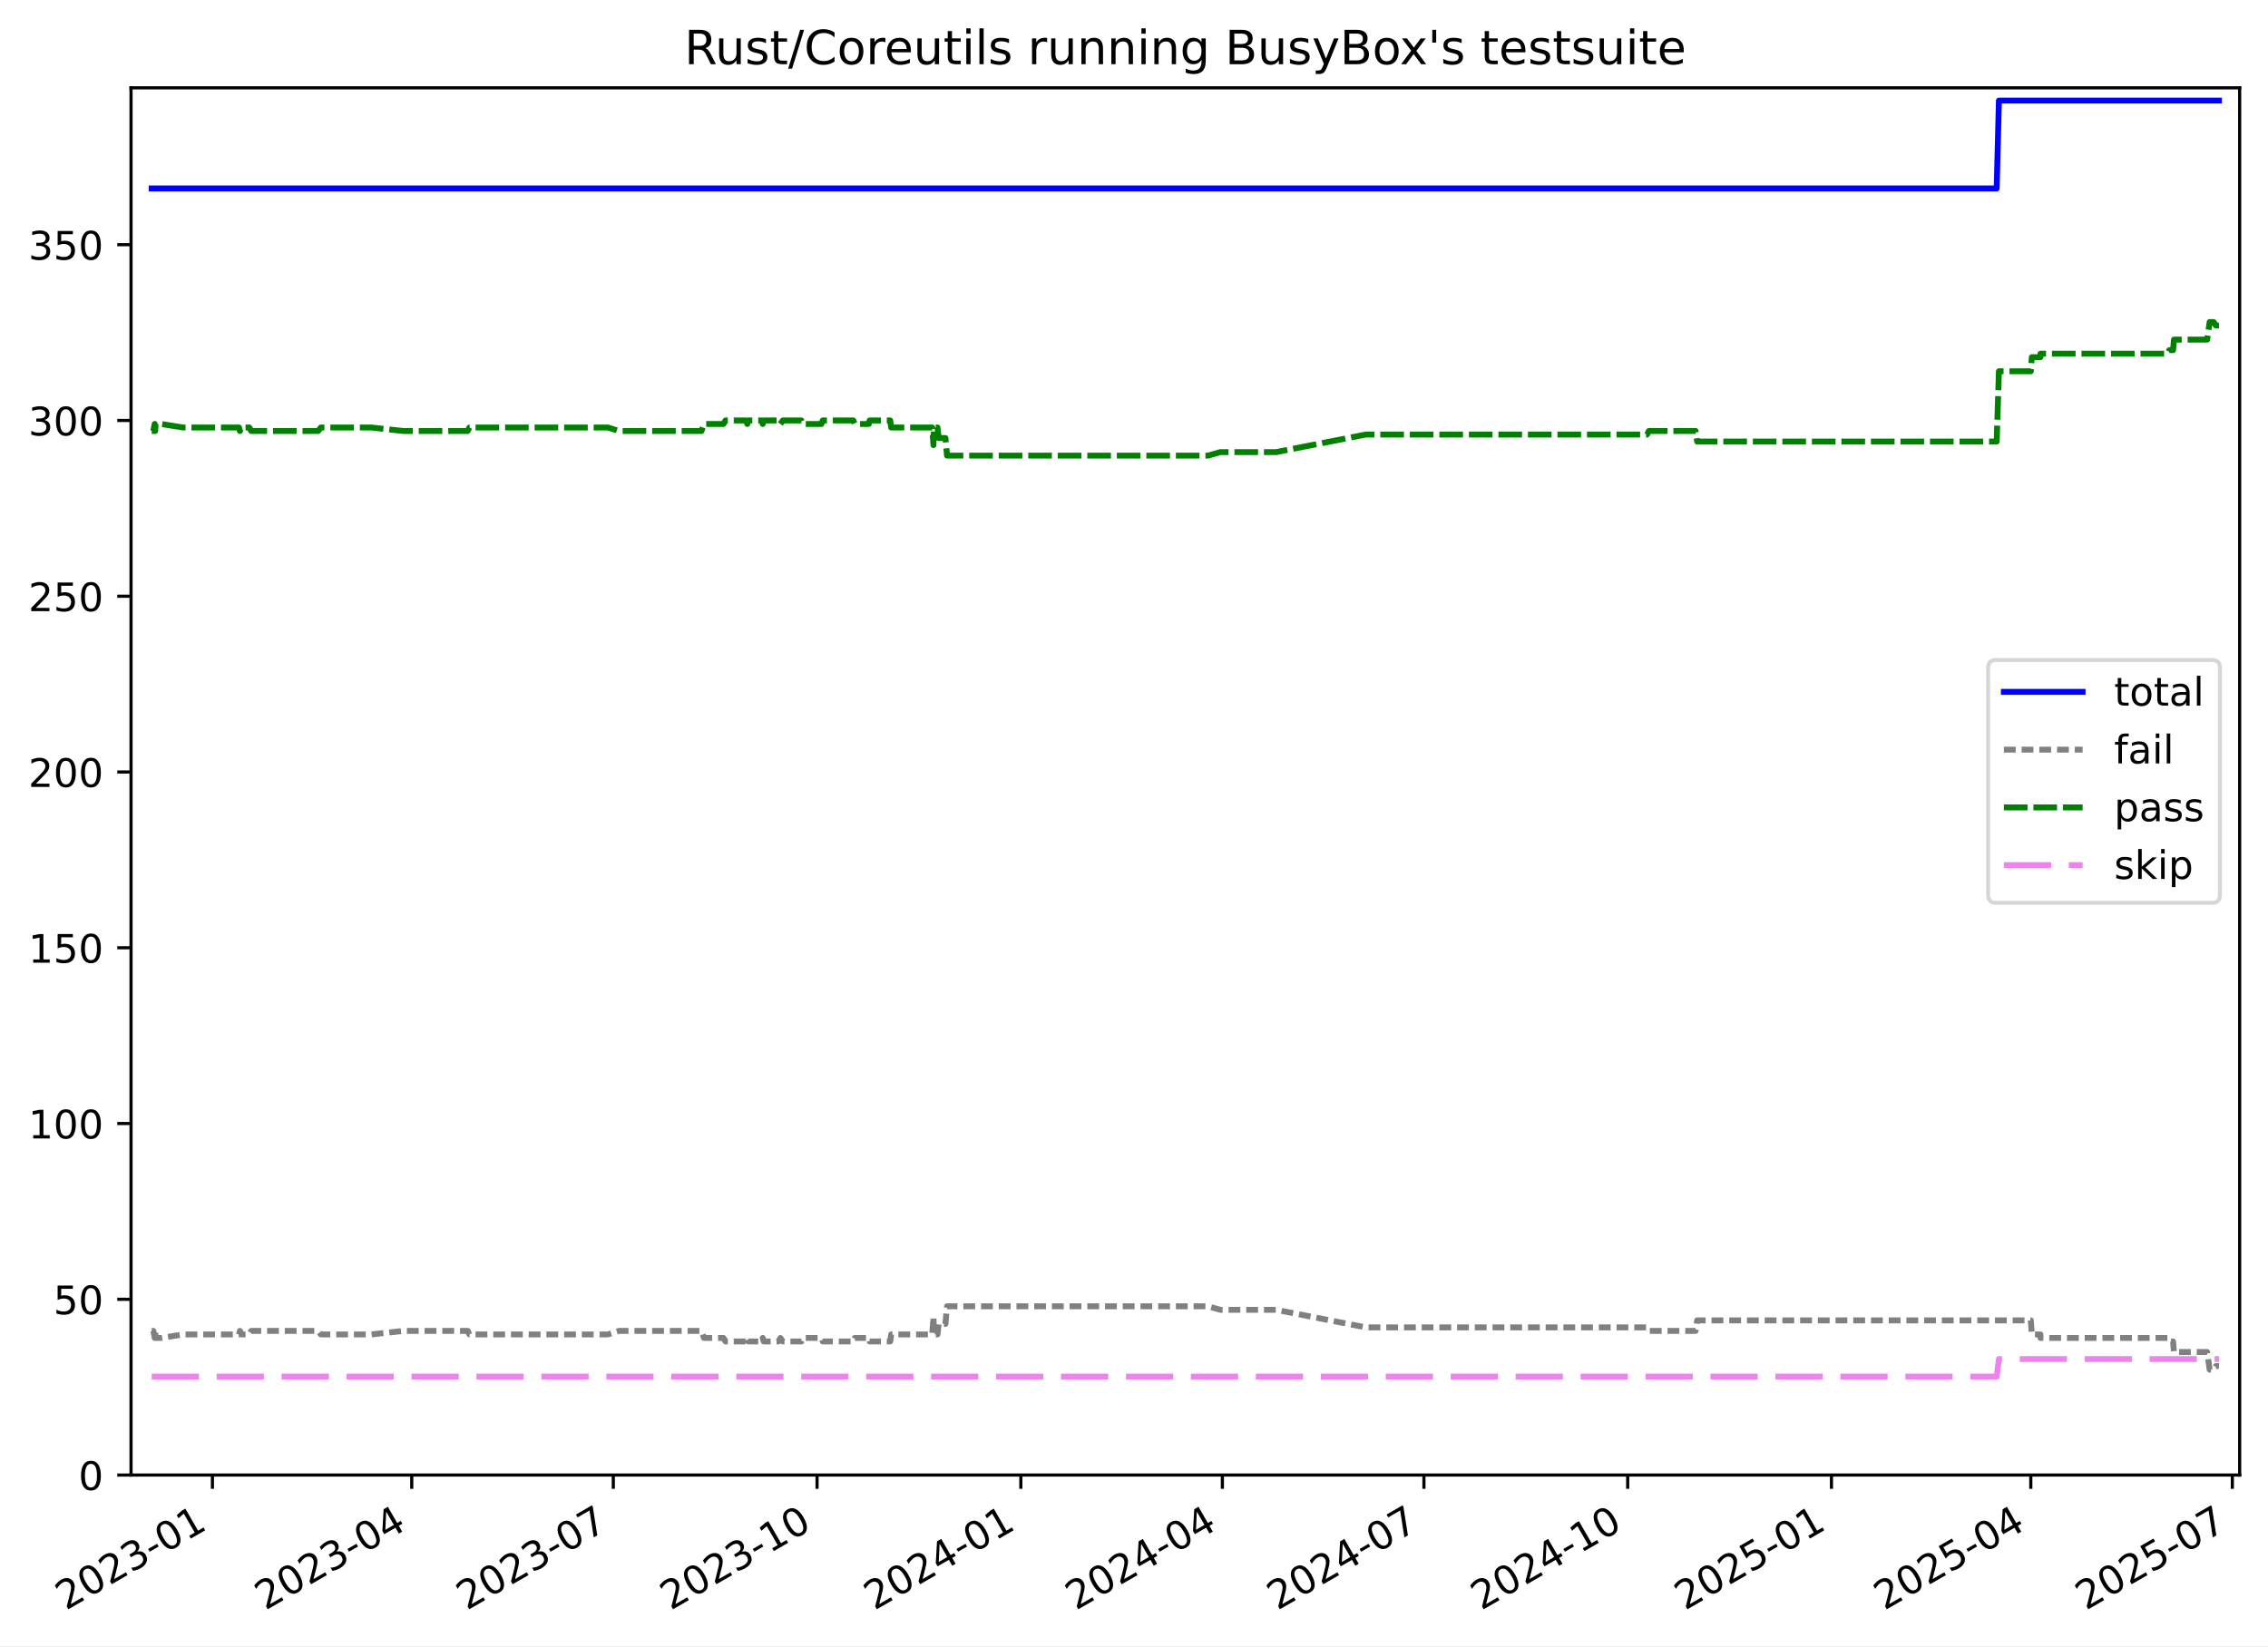
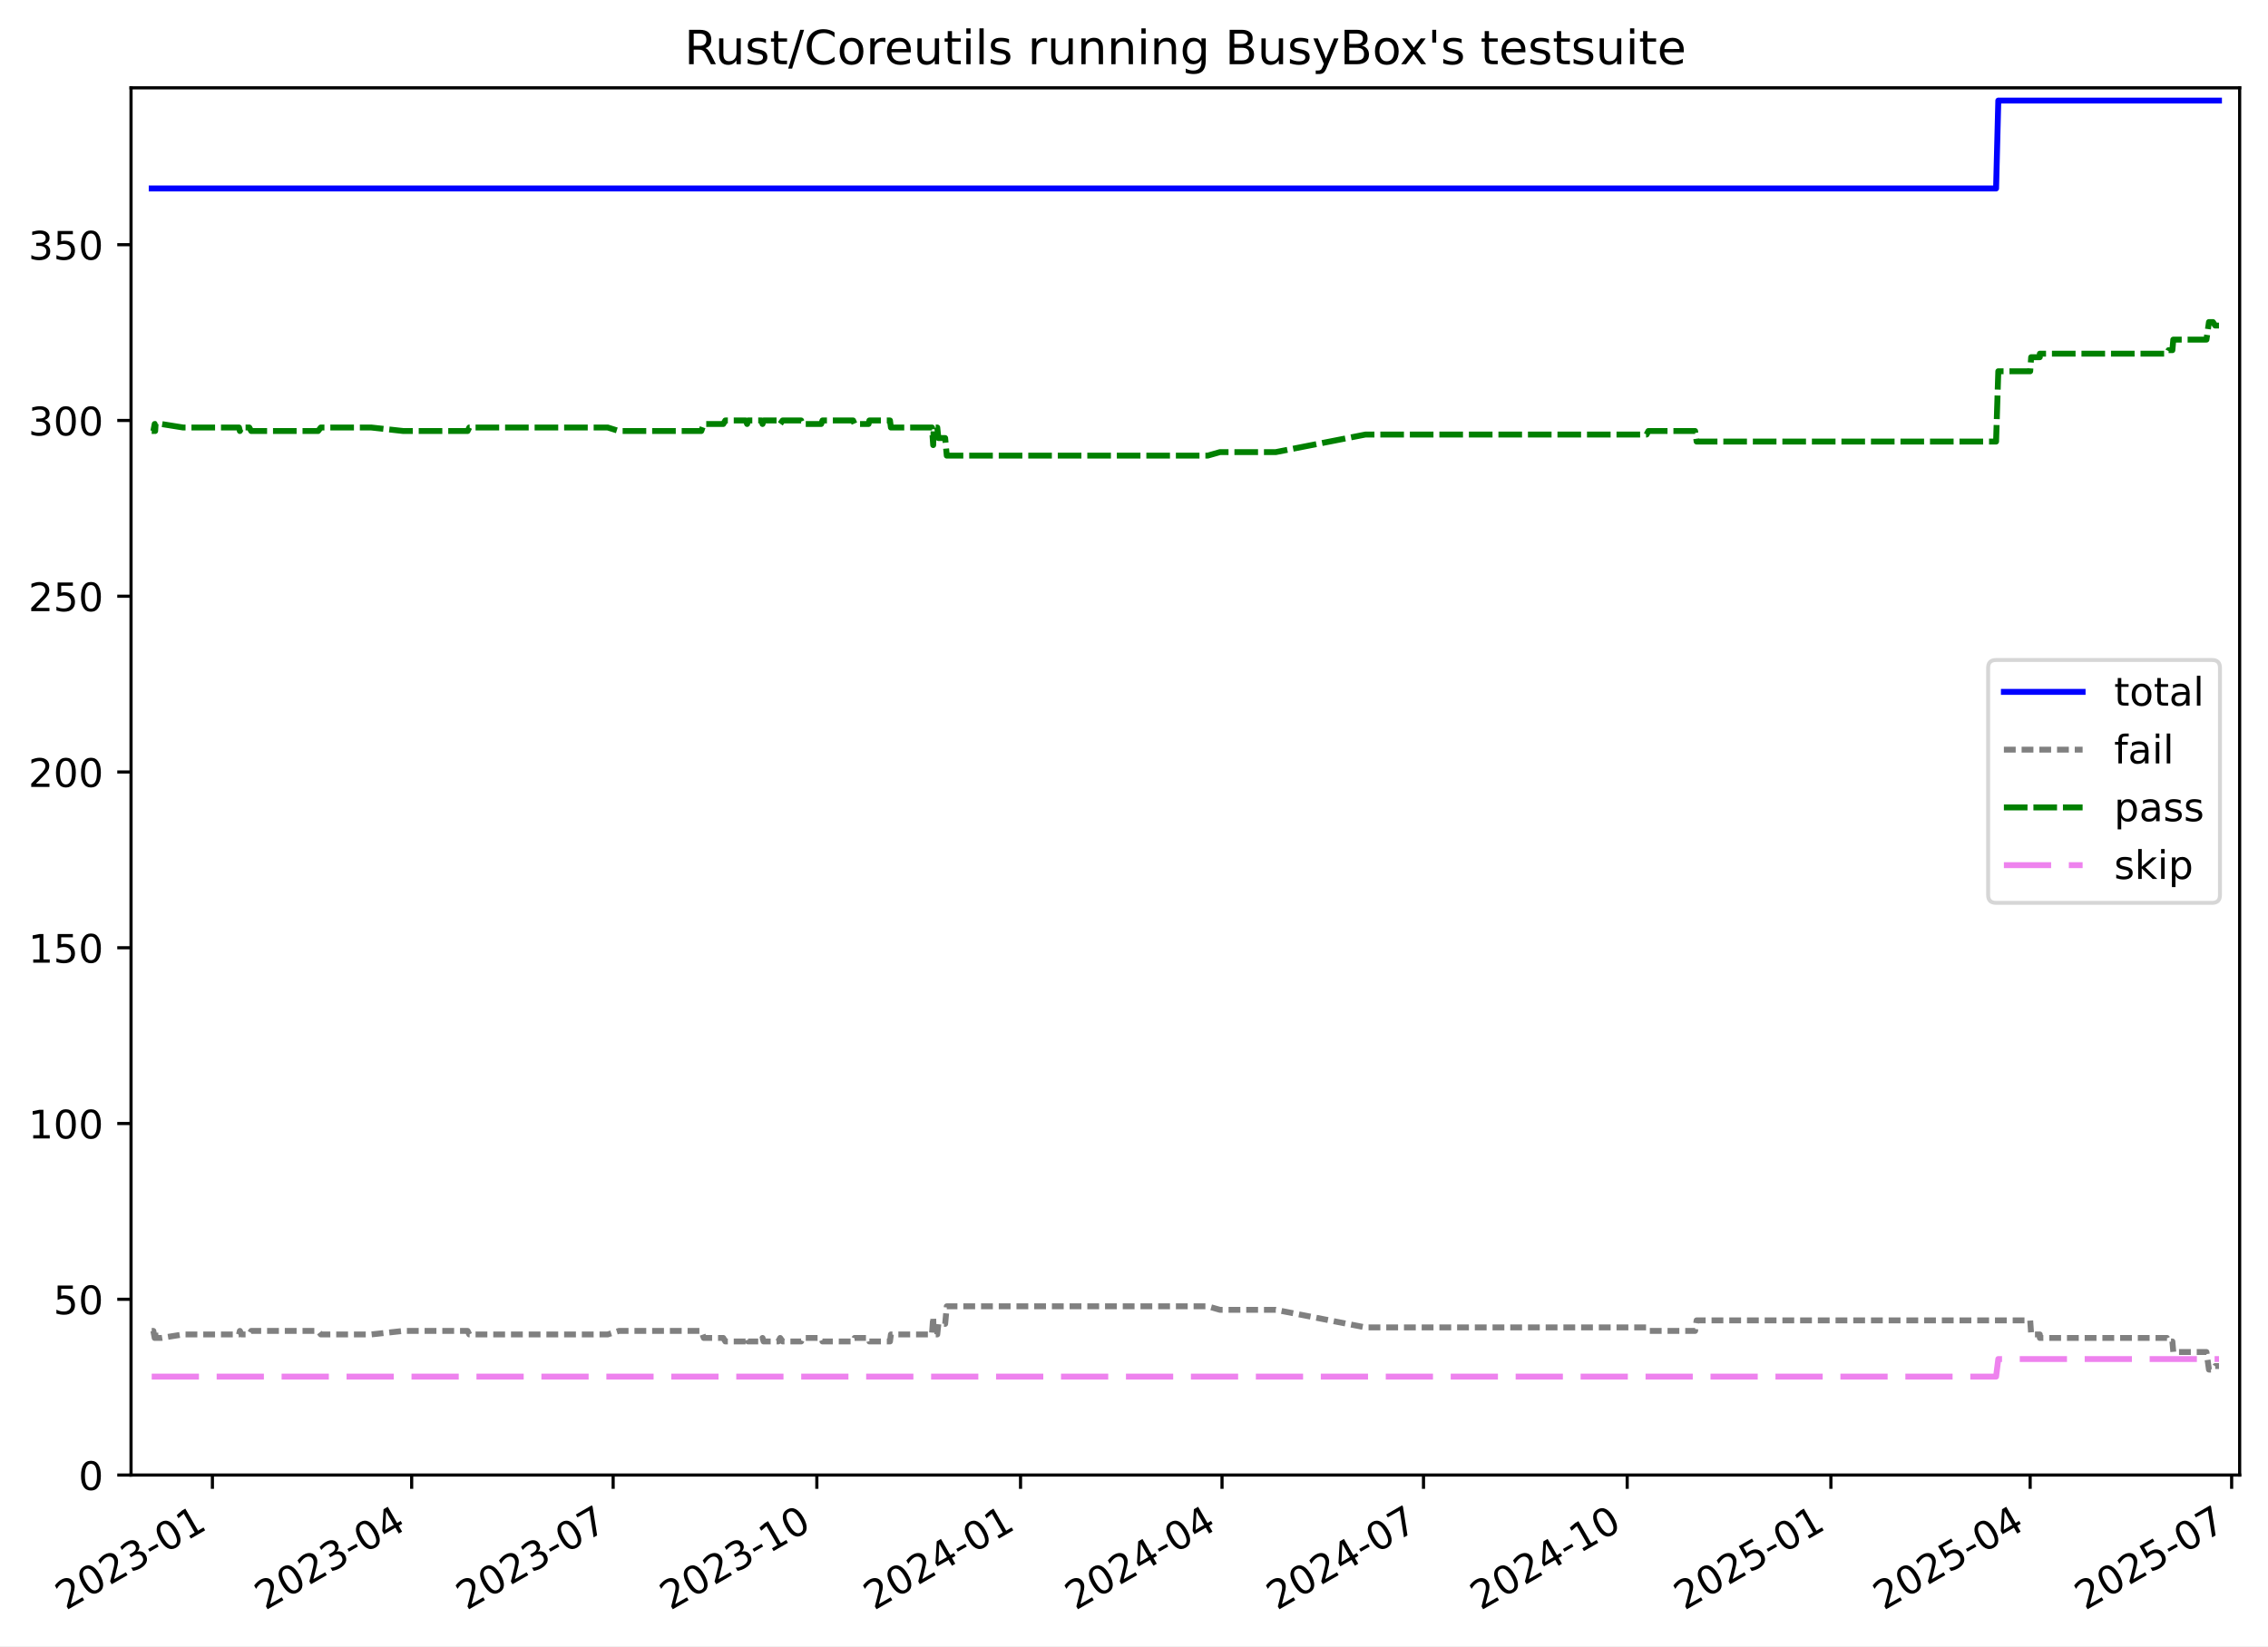
<svg xmlns="http://www.w3.org/2000/svg" xmlns:xlink="http://www.w3.org/1999/xlink" width="576.168pt" height="418.303pt" viewBox="0 0 576.168 418.303" version="1.1">
  <defs>
    <style type="text/css">*{stroke-linejoin: round; stroke-linecap: butt}</style>
  </defs>
  <g id="figure_1">
    <g id="patch_1">
      <path d="M -0 418.303  L 576.168 418.303  L 576.168 0  L -0 0  z " style="fill: #ffffff" />
    </g>
    <g id="axes_1">
      <g id="patch_2">
        <path d="M 33.288 374.83  L 568.967 374.83  L 568.967 22.318  L 33.288 22.318  z " style="fill: #ffffff" />
      </g>
      <g id="matplotlib.axis_1">
        <g id="xtick_1">
          <g id="line2d_1">
            <defs>
-               <path id="mfcca4d3168" d="M 0 0  L 0 3.5  " style="stroke: #000000; stroke-width: 0.8" />
+               <path id="m2bd477385b" d="M 0 0  L 0 3.5  " style="stroke: #000000; stroke-width: 0.8" />
            </defs>
            <g>
-               <use xlink:href="#mfcca4d3168" x="53.963" y="374.83" style="stroke: #000000; stroke-width: 0.8" />
+               <use xlink:href="#m2bd477385b" x="53.958" y="374.83" style="stroke: #000000; stroke-width: 0.8" />
            </g>
          </g>
          <g id="text_1">
-             <g transform="translate(16.7383 409.302) rotate(-30) scale(0.1 -0.1)">
+             <g transform="translate(16.73308 409.302) rotate(-30) scale(0.1 -0.1)">
              <defs>
                <path id="DejaVuSans-32" d="M 1228 531  L 3431 531  L 3431 0  L 469 0  L 469 531  Q 828 903 1448 1529  Q 2069 2156 2228 2338  Q 2531 2678 2651 2914  Q 2772 3150 2772 3378  Q 2772 3750 2511 3984  Q 2250 4219 1831 4219  Q 1534 4219 1204 4116  Q 875 4013 500 3803  L 500 4441  Q 881 4594 1212 4672  Q 1544 4750 1819 4750  Q 2544 4750 2975 4387  Q 3406 4025 3406 3419  Q 3406 3131 3298 2873  Q 3191 2616 2906 2266  Q 2828 2175 2409 1742  Q 1991 1309 1228 531  z " transform="scale(0.015625)" />
                <path id="DejaVuSans-30" d="M 2034 4250  Q 1547 4250 1301 3770  Q 1056 3291 1056 2328  Q 1056 1369 1301 889  Q 1547 409 2034 409  Q 2525 409 2770 889  Q 3016 1369 3016 2328  Q 3016 3291 2770 3770  Q 2525 4250 2034 4250  z M 2034 4750  Q 2819 4750 3233 4129  Q 3647 3509 3647 2328  Q 3647 1150 3233 529  Q 2819 -91 2034 -91  Q 1250 -91 836 529  Q 422 1150 422 2328  Q 422 3509 836 4129  Q 1250 4750 2034 4750  z " transform="scale(0.015625)" />
                <path id="DejaVuSans-33" d="M 2597 2516  Q 3050 2419 3304 2112  Q 3559 1806 3559 1356  Q 3559 666 3084 287  Q 2609 -91 1734 -91  Q 1441 -91 1130 -33  Q 819 25 488 141  L 488 750  Q 750 597 1062 519  Q 1375 441 1716 441  Q 2309 441 2620 675  Q 2931 909 2931 1356  Q 2931 1769 2642 2001  Q 2353 2234 1838 2234  L 1294 2234  L 1294 2753  L 1863 2753  Q 2328 2753 2575 2939  Q 2822 3125 2822 3475  Q 2822 3834 2567 4026  Q 2313 4219 1838 4219  Q 1578 4219 1281 4162  Q 984 4106 628 3988  L 628 4550  Q 988 4650 1302 4700  Q 1616 4750 1894 4750  Q 2613 4750 3031 4423  Q 3450 4097 3450 3541  Q 3450 3153 3228 2886  Q 3006 2619 2597 2516  z " transform="scale(0.015625)" />
                <path id="DejaVuSans-2d" d="M 313 2009  L 1997 2009  L 1997 1497  L 313 1497  L 313 2009  z " transform="scale(0.015625)" />
                <path id="DejaVuSans-31" d="M 794 531  L 1825 531  L 1825 4091  L 703 3866  L 703 4441  L 1819 4666  L 2450 4666  L 2450 531  L 3481 531  L 3481 0  L 794 0  L 794 531  z " transform="scale(0.015625)" />
              </defs>
              <use xlink:href="#DejaVuSans-32" />
              <use xlink:href="#DejaVuSans-30" x="63.623" />
              <use xlink:href="#DejaVuSans-32" x="127.246" />
              <use xlink:href="#DejaVuSans-33" x="190.869" />
              <use xlink:href="#DejaVuSans-2d" x="254.492" />
              <use xlink:href="#DejaVuSans-30" x="290.576" />
              <use xlink:href="#DejaVuSans-31" x="354.199" />
            </g>
          </g>
        </g>
        <g id="xtick_2">
          <g id="line2d_2">
            <g>
-               <use xlink:href="#mfcca4d3168" x="104.603" y="374.83" style="stroke: #000000; stroke-width: 0.8" />
+               <use xlink:href="#m2bd477385b" x="104.58" y="374.83" style="stroke: #000000; stroke-width: 0.8" />
            </g>
          </g>
          <g id="text_2">
-             <g transform="translate(67.37778 409.302) rotate(-30) scale(0.1 -0.1)">
+             <g transform="translate(67.35544 409.302) rotate(-30) scale(0.1 -0.1)">
              <defs>
                <path id="DejaVuSans-34" d="M 2419 4116  L 825 1625  L 2419 1625  L 2419 4116  z M 2253 4666  L 3047 4666  L 3047 1625  L 3713 1625  L 3713 1100  L 3047 1100  L 3047 0  L 2419 0  L 2419 1100  L 313 1100  L 313 1709  L 2253 4666  z " transform="scale(0.015625)" />
              </defs>
              <use xlink:href="#DejaVuSans-32" />
              <use xlink:href="#DejaVuSans-30" x="63.623" />
              <use xlink:href="#DejaVuSans-32" x="127.246" />
              <use xlink:href="#DejaVuSans-33" x="190.869" />
              <use xlink:href="#DejaVuSans-2d" x="254.492" />
              <use xlink:href="#DejaVuSans-30" x="290.576" />
              <use xlink:href="#DejaVuSans-34" x="354.199" />
            </g>
          </g>
        </g>
        <g id="xtick_3">
          <g id="line2d_3">
            <g>
-               <use xlink:href="#mfcca4d3168" x="155.805" y="374.83" style="stroke: #000000; stroke-width: 0.8" />
+               <use xlink:href="#m2bd477385b" x="155.765" y="374.83" style="stroke: #000000; stroke-width: 0.8" />
            </g>
          </g>
          <g id="text_3">
-             <g transform="translate(118.5799 409.302) rotate(-30) scale(0.1 -0.1)">
+             <g transform="translate(118.5403 409.302) rotate(-30) scale(0.1 -0.1)">
              <defs>
                <path id="DejaVuSans-37" d="M 525 4666  L 3525 4666  L 3525 4397  L 1831 0  L 1172 0  L 2766 4134  L 525 4134  L 525 4666  z " transform="scale(0.015625)" />
              </defs>
              <use xlink:href="#DejaVuSans-32" />
              <use xlink:href="#DejaVuSans-30" x="63.623" />
              <use xlink:href="#DejaVuSans-32" x="127.246" />
              <use xlink:href="#DejaVuSans-33" x="190.869" />
              <use xlink:href="#DejaVuSans-2d" x="254.492" />
              <use xlink:href="#DejaVuSans-30" x="290.576" />
              <use xlink:href="#DejaVuSans-37" x="354.199" />
            </g>
          </g>
        </g>
        <g id="xtick_4">
          <g id="line2d_4">
            <g>
-               <use xlink:href="#mfcca4d3168" x="207.57" y="374.83" style="stroke: #000000; stroke-width: 0.8" />
+               <use xlink:href="#m2bd477385b" x="207.512" y="374.83" style="stroke: #000000; stroke-width: 0.8" />
            </g>
          </g>
          <g id="text_4">
-             <g transform="translate(170.3447 409.302) rotate(-30) scale(0.1 -0.1)">
+             <g transform="translate(170.2876 409.302) rotate(-30) scale(0.1 -0.1)">
              <use xlink:href="#DejaVuSans-32" />
              <use xlink:href="#DejaVuSans-30" x="63.623" />
              <use xlink:href="#DejaVuSans-32" x="127.246" />
              <use xlink:href="#DejaVuSans-33" x="190.869" />
              <use xlink:href="#DejaVuSans-2d" x="254.492" />
              <use xlink:href="#DejaVuSans-31" x="290.576" />
              <use xlink:href="#DejaVuSans-30" x="354.199" />
            </g>
          </g>
        </g>
        <g id="xtick_5">
          <g id="line2d_5">
            <g>
-               <use xlink:href="#mfcca4d3168" x="259.334" y="374.83" style="stroke: #000000; stroke-width: 0.8" />
+               <use xlink:href="#m2bd477385b" x="259.26" y="374.83" style="stroke: #000000; stroke-width: 0.8" />
            </g>
          </g>
          <g id="text_5">
-             <g transform="translate(222.1095 409.302) rotate(-30) scale(0.1 -0.1)">
+             <g transform="translate(222.0349 409.302) rotate(-30) scale(0.1 -0.1)">
              <use xlink:href="#DejaVuSans-32" />
              <use xlink:href="#DejaVuSans-30" x="63.623" />
              <use xlink:href="#DejaVuSans-32" x="127.246" />
              <use xlink:href="#DejaVuSans-34" x="190.869" />
              <use xlink:href="#DejaVuSans-2d" x="254.492" />
              <use xlink:href="#DejaVuSans-30" x="290.576" />
              <use xlink:href="#DejaVuSans-31" x="354.199" />
            </g>
          </g>
        </g>
        <g id="xtick_6">
          <g id="line2d_6">
            <g>
-               <use xlink:href="#mfcca4d3168" x="310.536" y="374.83" style="stroke: #000000; stroke-width: 0.8" />
+               <use xlink:href="#m2bd477385b" x="310.445" y="374.83" style="stroke: #000000; stroke-width: 0.8" />
            </g>
          </g>
          <g id="text_6">
-             <g transform="translate(273.3117 409.302) rotate(-30) scale(0.1 -0.1)">
+             <g transform="translate(273.2197 409.302) rotate(-30) scale(0.1 -0.1)">
              <use xlink:href="#DejaVuSans-32" />
              <use xlink:href="#DejaVuSans-30" x="63.623" />
              <use xlink:href="#DejaVuSans-32" x="127.246" />
              <use xlink:href="#DejaVuSans-34" x="190.869" />
              <use xlink:href="#DejaVuSans-2d" x="254.492" />
              <use xlink:href="#DejaVuSans-30" x="290.576" />
              <use xlink:href="#DejaVuSans-34" x="354.199" />
            </g>
          </g>
        </g>
        <g id="xtick_7">
          <g id="line2d_7">
            <g>
-               <use xlink:href="#mfcca4d3168" x="361.739" y="374.83" style="stroke: #000000; stroke-width: 0.8" />
+               <use xlink:href="#m2bd477385b" x="361.629" y="374.83" style="stroke: #000000; stroke-width: 0.8" />
            </g>
          </g>
          <g id="text_7">
-             <g transform="translate(324.5138 409.302) rotate(-30) scale(0.1 -0.1)">
+             <g transform="translate(324.4045 409.302) rotate(-30) scale(0.1 -0.1)">
              <use xlink:href="#DejaVuSans-32" />
              <use xlink:href="#DejaVuSans-30" x="63.623" />
              <use xlink:href="#DejaVuSans-32" x="127.246" />
              <use xlink:href="#DejaVuSans-34" x="190.869" />
              <use xlink:href="#DejaVuSans-2d" x="254.492" />
              <use xlink:href="#DejaVuSans-30" x="290.576" />
              <use xlink:href="#DejaVuSans-37" x="354.199" />
            </g>
          </g>
        </g>
        <g id="xtick_8">
          <g id="line2d_8">
            <g>
-               <use xlink:href="#mfcca4d3168" x="413.503" y="374.83" style="stroke: #000000; stroke-width: 0.8" />
+               <use xlink:href="#m2bd477385b" x="413.377" y="374.83" style="stroke: #000000; stroke-width: 0.8" />
            </g>
          </g>
          <g id="text_8">
-             <g transform="translate(376.2786 409.302) rotate(-30) scale(0.1 -0.1)">
+             <g transform="translate(376.1518 409.302) rotate(-30) scale(0.1 -0.1)">
              <use xlink:href="#DejaVuSans-32" />
              <use xlink:href="#DejaVuSans-30" x="63.623" />
              <use xlink:href="#DejaVuSans-32" x="127.246" />
              <use xlink:href="#DejaVuSans-34" x="190.869" />
              <use xlink:href="#DejaVuSans-2d" x="254.492" />
              <use xlink:href="#DejaVuSans-31" x="290.576" />
              <use xlink:href="#DejaVuSans-30" x="354.199" />
            </g>
          </g>
        </g>
        <g id="xtick_9">
          <g id="line2d_9">
            <g>
-               <use xlink:href="#mfcca4d3168" x="465.268" y="374.83" style="stroke: #000000; stroke-width: 0.8" />
+               <use xlink:href="#m2bd477385b" x="465.124" y="374.83" style="stroke: #000000; stroke-width: 0.8" />
            </g>
          </g>
          <g id="text_9">
-             <g transform="translate(428.0434 409.302) rotate(-30) scale(0.1 -0.1)">
+             <g transform="translate(427.8991 409.302) rotate(-30) scale(0.1 -0.1)">
              <defs>
                <path id="DejaVuSans-35" d="M 691 4666  L 3169 4666  L 3169 4134  L 1269 4134  L 1269 2991  Q 1406 3038 1543 3061  Q 1681 3084 1819 3084  Q 2600 3084 3056 2656  Q 3513 2228 3513 1497  Q 3513 744 3044 326  Q 2575 -91 1722 -91  Q 1428 -91 1123 -41  Q 819 9 494 109  L 494 744  Q 775 591 1075 516  Q 1375 441 1709 441  Q 2250 441 2565 725  Q 2881 1009 2881 1497  Q 2881 1984 2565 2268  Q 2250 2553 1709 2553  Q 1456 2553 1204 2497  Q 953 2441 691 2322  L 691 4666  z " transform="scale(0.015625)" />
              </defs>
              <use xlink:href="#DejaVuSans-32" />
              <use xlink:href="#DejaVuSans-30" x="63.623" />
              <use xlink:href="#DejaVuSans-32" x="127.246" />
              <use xlink:href="#DejaVuSans-35" x="190.869" />
              <use xlink:href="#DejaVuSans-2d" x="254.492" />
              <use xlink:href="#DejaVuSans-30" x="290.576" />
              <use xlink:href="#DejaVuSans-31" x="354.199" />
            </g>
          </g>
        </g>
        <g id="xtick_10">
          <g id="line2d_10">
            <g>
-               <use xlink:href="#mfcca4d3168" x="515.908" y="374.83" style="stroke: #000000; stroke-width: 0.8" />
+               <use xlink:href="#m2bd477385b" x="515.746" y="374.83" style="stroke: #000000; stroke-width: 0.8" />
            </g>
          </g>
          <g id="text_10">
-             <g transform="translate(478.6829 409.302) rotate(-30) scale(0.1 -0.1)">
+             <g transform="translate(478.5215 409.302) rotate(-30) scale(0.1 -0.1)">
              <use xlink:href="#DejaVuSans-32" />
              <use xlink:href="#DejaVuSans-30" x="63.623" />
              <use xlink:href="#DejaVuSans-32" x="127.246" />
              <use xlink:href="#DejaVuSans-35" x="190.869" />
              <use xlink:href="#DejaVuSans-2d" x="254.492" />
              <use xlink:href="#DejaVuSans-30" x="290.576" />
              <use xlink:href="#DejaVuSans-34" x="354.199" />
            </g>
          </g>
        </g>
        <g id="xtick_11">
          <g id="line2d_11">
            <g>
-               <use xlink:href="#mfcca4d3168" x="567.11" y="374.83" style="stroke: #000000; stroke-width: 0.8" />
+               <use xlink:href="#m2bd477385b" x="566.931" y="374.83" style="stroke: #000000; stroke-width: 0.8" />
            </g>
          </g>
          <g id="text_11">
-             <g transform="translate(529.885 409.302) rotate(-30) scale(0.1 -0.1)">
+             <g transform="translate(529.7063 409.302) rotate(-30) scale(0.1 -0.1)">
              <use xlink:href="#DejaVuSans-32" />
              <use xlink:href="#DejaVuSans-30" x="63.623" />
              <use xlink:href="#DejaVuSans-32" x="127.246" />
              <use xlink:href="#DejaVuSans-35" x="190.869" />
              <use xlink:href="#DejaVuSans-2d" x="254.492" />
              <use xlink:href="#DejaVuSans-30" x="290.576" />
              <use xlink:href="#DejaVuSans-37" x="354.199" />
            </g>
          </g>
        </g>
      </g>
      <g id="matplotlib.axis_2">
        <g id="ytick_1">
          <g id="line2d_12">
            <defs>
-               <path id="ma2973f8a26" d="M 0 0  L -3.5 0  " style="stroke: #000000; stroke-width: 0.8" />
+               <path id="mba724cc19c" d="M 0 0  L -3.5 0  " style="stroke: #000000; stroke-width: 0.8" />
            </defs>
            <g>
-               <use xlink:href="#ma2973f8a26" x="33.288" y="374.83" style="stroke: #000000; stroke-width: 0.8" />
+               <use xlink:href="#mba724cc19c" x="33.288" y="374.83" style="stroke: #000000; stroke-width: 0.8" />
            </g>
          </g>
          <g id="text_12">
            <g transform="translate(19.925 378.6293) scale(0.1 -0.1)">
              <use xlink:href="#DejaVuSans-30" />
            </g>
          </g>
        </g>
        <g id="ytick_2">
          <g id="line2d_13">
            <g>
-               <use xlink:href="#ma2973f8a26" x="33.288" y="330.167" style="stroke: #000000; stroke-width: 0.8" />
+               <use xlink:href="#mba724cc19c" x="33.288" y="330.167" style="stroke: #000000; stroke-width: 0.8" />
            </g>
          </g>
          <g id="text_13">
            <g transform="translate(13.5625 333.9657) scale(0.1 -0.1)">
              <use xlink:href="#DejaVuSans-35" />
              <use xlink:href="#DejaVuSans-30" x="63.623" />
            </g>
          </g>
        </g>
        <g id="ytick_3">
          <g id="line2d_14">
            <g>
-               <use xlink:href="#ma2973f8a26" x="33.288" y="285.503" style="stroke: #000000; stroke-width: 0.8" />
+               <use xlink:href="#mba724cc19c" x="33.288" y="285.503" style="stroke: #000000; stroke-width: 0.8" />
            </g>
          </g>
          <g id="text_14">
            <g transform="translate(7.2 289.3021) scale(0.1 -0.1)">
              <use xlink:href="#DejaVuSans-31" />
              <use xlink:href="#DejaVuSans-30" x="63.623" />
              <use xlink:href="#DejaVuSans-30" x="127.246" />
            </g>
          </g>
        </g>
        <g id="ytick_4">
          <g id="line2d_15">
            <g>
-               <use xlink:href="#ma2973f8a26" x="33.288" y="240.839" style="stroke: #000000; stroke-width: 0.8" />
+               <use xlink:href="#mba724cc19c" x="33.288" y="240.839" style="stroke: #000000; stroke-width: 0.8" />
            </g>
          </g>
          <g id="text_15">
            <g transform="translate(7.2 244.6385) scale(0.1 -0.1)">
              <use xlink:href="#DejaVuSans-31" />
              <use xlink:href="#DejaVuSans-35" x="63.623" />
              <use xlink:href="#DejaVuSans-30" x="127.246" />
            </g>
          </g>
        </g>
        <g id="ytick_5">
          <g id="line2d_16">
            <g>
-               <use xlink:href="#ma2973f8a26" x="33.288" y="196.176" style="stroke: #000000; stroke-width: 0.8" />
+               <use xlink:href="#mba724cc19c" x="33.288" y="196.176" style="stroke: #000000; stroke-width: 0.8" />
            </g>
          </g>
          <g id="text_16">
            <g transform="translate(7.2 199.9749) scale(0.1 -0.1)">
              <use xlink:href="#DejaVuSans-32" />
              <use xlink:href="#DejaVuSans-30" x="63.623" />
              <use xlink:href="#DejaVuSans-30" x="127.246" />
            </g>
          </g>
        </g>
        <g id="ytick_6">
          <g id="line2d_17">
            <g>
-               <use xlink:href="#ma2973f8a26" x="33.288" y="151.512" style="stroke: #000000; stroke-width: 0.8" />
+               <use xlink:href="#mba724cc19c" x="33.288" y="151.512" style="stroke: #000000; stroke-width: 0.8" />
            </g>
          </g>
          <g id="text_17">
            <g transform="translate(7.2 155.3113) scale(0.1 -0.1)">
              <use xlink:href="#DejaVuSans-32" />
              <use xlink:href="#DejaVuSans-35" x="63.623" />
              <use xlink:href="#DejaVuSans-30" x="127.246" />
            </g>
          </g>
        </g>
        <g id="ytick_7">
          <g id="line2d_18">
            <g>
-               <use xlink:href="#ma2973f8a26" x="33.288" y="106.848" style="stroke: #000000; stroke-width: 0.8" />
+               <use xlink:href="#mba724cc19c" x="33.288" y="106.848" style="stroke: #000000; stroke-width: 0.8" />
            </g>
          </g>
          <g id="text_18">
            <g transform="translate(7.2 110.6477) scale(0.1 -0.1)">
              <use xlink:href="#DejaVuSans-33" />
              <use xlink:href="#DejaVuSans-30" x="63.623" />
              <use xlink:href="#DejaVuSans-30" x="127.246" />
            </g>
          </g>
        </g>
        <g id="ytick_8">
          <g id="line2d_19">
            <g>
-               <use xlink:href="#ma2973f8a26" x="33.288" y="62.185" style="stroke: #000000; stroke-width: 0.8" />
+               <use xlink:href="#mba724cc19c" x="33.288" y="62.185" style="stroke: #000000; stroke-width: 0.8" />
            </g>
          </g>
          <g id="text_19">
            <g transform="translate(7.2 65.98408) scale(0.1 -0.1)">
              <use xlink:href="#DejaVuSans-33" />
              <use xlink:href="#DejaVuSans-35" x="63.623" />
              <use xlink:href="#DejaVuSans-30" x="127.246" />
            </g>
          </g>
        </g>
      </g>
      <g id="line2d_20">
-         <path d="M 38.539 47.893  L 507.247 47.893  L 507.812 25.561  L 563.716 25.561  L 563.716 25.561  " clip-path="url(#p671fe87cb4)" style="fill: none; stroke: #0000ff; stroke-width: 1.5; stroke-linecap: square" />
+         <path d="M 38.539 47.893  L 507.089 47.893  L 507.653 25.561  L 563.716 25.561  L 563.716 25.561  " clip-path="url(#p986e5e27f4)" style="fill: none; stroke: #0000ff; stroke-width: 1.5; stroke-linecap: square" />
      </g>
      <g id="line2d_21">
-         <path d="M 38.539 338.206  L 38.958 338.206  L 39.299 339.993  L 39.419 338.206  L 39.524 339.993  L 40.951 339.993  L 46.521 339.099  L 60.721 339.099  L 60.944 338.206  L 61.385 339.099  L 63.336 339.099  L 63.822 338.206  L 80.823 338.206  L 81.519 339.099  L 94.331 339.099  L 102.483 338.206  L 118.814 338.206  L 119.252 339.099  L 154.425 339.099  L 157.275 338.206  L 178.205 338.206  L 178.837 339.993  L 183.785 339.993  L 184.316 340.886  L 189.5 340.886  L 189.852 339.993  L 190.104 340.886  L 193.512 340.886  L 193.771 339.993  L 194.041 340.886  L 197.754 340.886  L 198.255 339.993  L 198.882 340.886  L 203.58 340.886  L 203.949 339.993  L 208.667 339.993  L 209.007 340.886  L 216.78 340.886  L 217.163 339.993  L 220.709 339.993  L 220.923 340.886  L 226.155 340.886  L 226.392 339.099  L 236.821 339.099  L 237.138 334.633  L 237.261 339.099  L 238.173 339.099  L 238.452 336.419  L 240.178 336.419  L 240.588 331.953  L 306.899 331.953  L 310.016 332.846  L 324.195 332.846  L 347.001 337.313  L 418.429 337.313  L 418.889 338.206  L 430.758 338.206  L 431.149 335.526  L 515.916 335.526  L 516.163 339.099  L 518.352 339.099  L 518.372 339.993  L 550.68 339.993  L 551.087 340.886  L 552.049 340.886  L 552.282 343.566  L 560.711 343.566  L 561.345 348.032  L 562.347 348.032  L 562.941 347.139  L 563.716 347.139  L 563.716 347.139  " clip-path="url(#p671fe87cb4)" style="fill: none; stroke-dasharray: 3,1.5; stroke-dashoffset: 0; stroke: #808080; stroke-width: 1.5" />
+         <path d="M 38.539 338.206  L 38.958 338.206  L 39.298 339.993  L 39.419 338.206  L 39.524 339.993  L 40.95 339.993  L 46.518 339.099  L 60.713 339.099  L 60.936 338.206  L 61.378 339.099  L 63.328 339.099  L 63.814 338.206  L 80.809 338.206  L 81.505 339.099  L 94.312 339.099  L 102.461 338.206  L 118.786 338.206  L 119.224 339.099  L 154.386 339.099  L 157.234 338.206  L 178.158 338.206  L 178.79 339.993  L 183.736 339.993  L 184.267 340.886  L 189.449 340.886  L 189.801 339.993  L 190.053 340.886  L 193.46 340.886  L 193.718 339.993  L 193.989 340.886  L 197.7 340.886  L 198.201 339.993  L 198.828 340.886  L 203.525 340.886  L 203.893 339.993  L 208.609 339.993  L 208.949 340.886  L 216.72 340.886  L 217.102 339.993  L 220.647 339.993  L 220.861 340.886  L 226.091 340.886  L 226.328 339.099  L 236.754 339.099  L 237.07 334.633  L 237.194 339.099  L 238.106 339.099  L 238.384 336.419  L 240.11 336.419  L 240.52 331.953  L 306.808 331.953  L 309.925 332.846  L 324.099 332.846  L 346.897 337.313  L 418.3 337.313  L 418.76 338.206  L 430.626 338.206  L 431.016 335.526  L 515.755 335.526  L 516.002 339.099  L 518.19 339.099  L 518.21 339.993  L 550.507 339.993  L 550.914 340.886  L 551.876 340.886  L 552.108 343.566  L 560.534 343.566  L 561.168 348.032  L 562.17 348.032  L 562.764 347.139  L 563.716 347.139  L 563.716 347.139  " clip-path="url(#p986e5e27f4)" style="fill: none; stroke-dasharray: 3,1.5; stroke-dashoffset: 0; stroke: #808080; stroke-width: 1.5" />
      </g>
      <g id="line2d_22">
-         <path d="M 38.539 109.528  L 38.958 109.528  L 39.299 107.742  L 39.419 109.528  L 39.524 107.742  L 40.951 107.742  L 46.521 108.635  L 60.721 108.635  L 60.944 109.528  L 61.385 108.635  L 63.336 108.635  L 63.822 109.528  L 80.823 109.528  L 81.519 108.635  L 94.331 108.635  L 102.483 109.528  L 118.814 109.528  L 119.252 108.635  L 154.425 108.635  L 157.275 109.528  L 178.205 109.528  L 178.837 107.742  L 183.785 107.742  L 184.316 106.848  L 189.5 106.848  L 189.852 107.742  L 190.104 106.848  L 193.512 106.848  L 193.771 107.742  L 194.041 106.848  L 197.754 106.848  L 198.255 107.742  L 198.882 106.848  L 203.58 106.848  L 203.949 107.742  L 208.667 107.742  L 209.007 106.848  L 216.78 106.848  L 217.163 107.742  L 220.709 107.742  L 220.923 106.848  L 226.155 106.848  L 226.392 108.635  L 236.821 108.635  L 237.138 113.101  L 237.261 108.635  L 238.173 108.635  L 238.452 111.315  L 240.178 111.315  L 240.588 115.781  L 306.899 115.781  L 310.016 114.888  L 324.195 114.888  L 347.001 110.422  L 418.429 110.422  L 418.889 109.528  L 430.758 109.528  L 431.149 112.208  L 507.247 112.208  L 507.812 94.343  L 515.916 94.343  L 516.163 90.77  L 518.352 90.77  L 518.372 89.876  L 550.68 89.876  L 551.087 88.983  L 552.049 88.983  L 552.282 86.303  L 560.711 86.303  L 561.345 81.837  L 562.347 81.837  L 562.941 82.73  L 563.716 82.73  L 563.716 82.73  " clip-path="url(#p671fe87cb4)" style="fill: none; stroke-dasharray: 6,1.5; stroke-dashoffset: 0; stroke: #008000; stroke-width: 1.5" />
+         <path d="M 38.539 109.528  L 38.958 109.528  L 39.298 107.742  L 39.419 109.528  L 39.524 107.742  L 40.95 107.742  L 46.518 108.635  L 60.713 108.635  L 60.936 109.528  L 61.378 108.635  L 63.328 108.635  L 63.814 109.528  L 80.809 109.528  L 81.505 108.635  L 94.312 108.635  L 102.461 109.528  L 118.786 109.528  L 119.224 108.635  L 154.386 108.635  L 157.234 109.528  L 178.158 109.528  L 178.79 107.742  L 183.736 107.742  L 184.267 106.848  L 189.449 106.848  L 189.801 107.742  L 190.053 106.848  L 193.46 106.848  L 193.718 107.742  L 193.989 106.848  L 197.7 106.848  L 198.201 107.742  L 198.828 106.848  L 203.525 106.848  L 203.893 107.742  L 208.609 107.742  L 208.949 106.848  L 216.72 106.848  L 217.102 107.742  L 220.647 107.742  L 220.861 106.848  L 226.091 106.848  L 226.328 108.635  L 236.754 108.635  L 237.07 113.101  L 237.194 108.635  L 238.106 108.635  L 238.384 111.315  L 240.11 111.315  L 240.52 115.781  L 306.808 115.781  L 309.925 114.888  L 324.099 114.888  L 346.897 110.422  L 418.3 110.422  L 418.76 109.528  L 430.626 109.528  L 431.016 112.208  L 507.089 112.208  L 507.653 94.343  L 515.755 94.343  L 516.002 90.77  L 518.19 90.77  L 518.21 89.876  L 550.507 89.876  L 550.914 88.983  L 551.876 88.983  L 552.108 86.303  L 560.534 86.303  L 561.168 81.837  L 562.17 81.837  L 562.764 82.73  L 563.716 82.73  L 563.716 82.73  " clip-path="url(#p986e5e27f4)" style="fill: none; stroke-dasharray: 6,1.5; stroke-dashoffset: 0; stroke: #008000; stroke-width: 1.5" />
      </g>
      <g id="line2d_23">
-         <path d="M 38.539 349.819  L 507.247 349.819  L 507.812 345.352  L 563.716 345.352  L 563.716 345.352  " clip-path="url(#p671fe87cb4)" style="fill: none; stroke-dasharray: 12,4.5; stroke-dashoffset: 0; stroke: #ee82ee; stroke-width: 1.5" />
+         <path d="M 38.539 349.819  L 507.089 349.819  L 507.653 345.352  L 563.716 345.352  L 563.716 345.352  " clip-path="url(#p986e5e27f4)" style="fill: none; stroke-dasharray: 12,4.5; stroke-dashoffset: 0; stroke: #ee82ee; stroke-width: 1.5" />
      </g>
      <g id="patch_3">
        <path d="M 33.288 374.83  L 33.288 22.318  " style="fill: none; stroke: #000000; stroke-width: 0.8; stroke-linejoin: miter; stroke-linecap: square" />
      </g>
      <g id="patch_4">
        <path d="M 568.967 374.83  L 568.967 22.318  " style="fill: none; stroke: #000000; stroke-width: 0.8; stroke-linejoin: miter; stroke-linecap: square" />
      </g>
      <g id="patch_5">
        <path d="M 33.288 374.83  L 568.967 374.83  " style="fill: none; stroke: #000000; stroke-width: 0.8; stroke-linejoin: miter; stroke-linecap: square" />
      </g>
      <g id="patch_6">
        <path d="M 33.288 22.318  L 568.967 22.318  " style="fill: none; stroke: #000000; stroke-width: 0.8; stroke-linejoin: miter; stroke-linecap: square" />
      </g>
      <g id="text_20">
        <g transform="translate(173.8722 16.31812) scale(0.12 -0.12)">
          <defs>
            <path id="DejaVuSans-52" d="M 2841 2188  Q 3044 2119 3236 1894  Q 3428 1669 3622 1275  L 4263 0  L 3584 0  L 2988 1197  Q 2756 1666 2539 1819  Q 2322 1972 1947 1972  L 1259 1972  L 1259 0  L 628 0  L 628 4666  L 2053 4666  Q 2853 4666 3247 4331  Q 3641 3997 3641 3322  Q 3641 2881 3436 2590  Q 3231 2300 2841 2188  z M 1259 4147  L 1259 2491  L 2053 2491  Q 2509 2491 2742 2702  Q 2975 2913 2975 3322  Q 2975 3731 2742 3939  Q 2509 4147 2053 4147  L 1259 4147  z " transform="scale(0.015625)" />
            <path id="DejaVuSans-75" d="M 544 1381  L 544 3500  L 1119 3500  L 1119 1403  Q 1119 906 1312 657  Q 1506 409 1894 409  Q 2359 409 2629 706  Q 2900 1003 2900 1516  L 2900 3500  L 3475 3500  L 3475 0  L 2900 0  L 2900 538  Q 2691 219 2414 64  Q 2138 -91 1772 -91  Q 1169 -91 856 284  Q 544 659 544 1381  z M 1991 3584  L 1991 3584  z " transform="scale(0.015625)" />
            <path id="DejaVuSans-73" d="M 2834 3397  L 2834 2853  Q 2591 2978 2328 3040  Q 2066 3103 1784 3103  Q 1356 3103 1142 2972  Q 928 2841 928 2578  Q 928 2378 1081 2264  Q 1234 2150 1697 2047  L 1894 2003  Q 2506 1872 2764 1633  Q 3022 1394 3022 966  Q 3022 478 2636 193  Q 2250 -91 1575 -91  Q 1294 -91 989 -36  Q 684 19 347 128  L 347 722  Q 666 556 975 473  Q 1284 391 1588 391  Q 1994 391 2212 530  Q 2431 669 2431 922  Q 2431 1156 2273 1281  Q 2116 1406 1581 1522  L 1381 1569  Q 847 1681 609 1914  Q 372 2147 372 2553  Q 372 3047 722 3315  Q 1072 3584 1716 3584  Q 2034 3584 2315 3537  Q 2597 3491 2834 3397  z " transform="scale(0.015625)" />
            <path id="DejaVuSans-74" d="M 1172 4494  L 1172 3500  L 2356 3500  L 2356 3053  L 1172 3053  L 1172 1153  Q 1172 725 1289 603  Q 1406 481 1766 481  L 2356 481  L 2356 0  L 1766 0  Q 1100 0 847 248  Q 594 497 594 1153  L 594 3053  L 172 3053  L 172 3500  L 594 3500  L 594 4494  L 1172 4494  z " transform="scale(0.015625)" />
            <path id="DejaVuSans-2f" d="M 1625 4666  L 2156 4666  L 531 -594  L 0 -594  L 1625 4666  z " transform="scale(0.015625)" />
            <path id="DejaVuSans-43" d="M 4122 4306  L 4122 3641  Q 3803 3938 3442 4084  Q 3081 4231 2675 4231  Q 1875 4231 1450 3742  Q 1025 3253 1025 2328  Q 1025 1406 1450 917  Q 1875 428 2675 428  Q 3081 428 3442 575  Q 3803 722 4122 1019  L 4122 359  Q 3791 134 3420 21  Q 3050 -91 2638 -91  Q 1578 -91 968 557  Q 359 1206 359 2328  Q 359 3453 968 4101  Q 1578 4750 2638 4750  Q 3056 4750 3426 4639  Q 3797 4528 4122 4306  z " transform="scale(0.015625)" />
            <path id="DejaVuSans-6f" d="M 1959 3097  Q 1497 3097 1228 2736  Q 959 2375 959 1747  Q 959 1119 1226 758  Q 1494 397 1959 397  Q 2419 397 2687 759  Q 2956 1122 2956 1747  Q 2956 2369 2687 2733  Q 2419 3097 1959 3097  z M 1959 3584  Q 2709 3584 3137 3096  Q 3566 2609 3566 1747  Q 3566 888 3137 398  Q 2709 -91 1959 -91  Q 1206 -91 779 398  Q 353 888 353 1747  Q 353 2609 779 3096  Q 1206 3584 1959 3584  z " transform="scale(0.015625)" />
            <path id="DejaVuSans-72" d="M 2631 2963  Q 2534 3019 2420 3045  Q 2306 3072 2169 3072  Q 1681 3072 1420 2755  Q 1159 2438 1159 1844  L 1159 0  L 581 0  L 581 3500  L 1159 3500  L 1159 2956  Q 1341 3275 1631 3429  Q 1922 3584 2338 3584  Q 2397 3584 2469 3576  Q 2541 3569 2628 3553  L 2631 2963  z " transform="scale(0.015625)" />
            <path id="DejaVuSans-65" d="M 3597 1894  L 3597 1613  L 953 1613  Q 991 1019 1311 708  Q 1631 397 2203 397  Q 2534 397 2845 478  Q 3156 559 3463 722  L 3463 178  Q 3153 47 2828 -22  Q 2503 -91 2169 -91  Q 1331 -91 842 396  Q 353 884 353 1716  Q 353 2575 817 3079  Q 1281 3584 2069 3584  Q 2775 3584 3186 3129  Q 3597 2675 3597 1894  z M 3022 2063  Q 3016 2534 2758 2815  Q 2500 3097 2075 3097  Q 1594 3097 1305 2825  Q 1016 2553 972 2059  L 3022 2063  z " transform="scale(0.015625)" />
            <path id="DejaVuSans-69" d="M 603 3500  L 1178 3500  L 1178 0  L 603 0  L 603 3500  z M 603 4863  L 1178 4863  L 1178 4134  L 603 4134  L 603 4863  z " transform="scale(0.015625)" />
            <path id="DejaVuSans-6c" d="M 603 4863  L 1178 4863  L 1178 0  L 603 0  L 603 4863  z " transform="scale(0.015625)" />
            <path id="DejaVuSans-20" transform="scale(0.015625)" />
            <path id="DejaVuSans-6e" d="M 3513 2113  L 3513 0  L 2938 0  L 2938 2094  Q 2938 2591 2744 2837  Q 2550 3084 2163 3084  Q 1697 3084 1428 2787  Q 1159 2491 1159 1978  L 1159 0  L 581 0  L 581 3500  L 1159 3500  L 1159 2956  Q 1366 3272 1645 3428  Q 1925 3584 2291 3584  Q 2894 3584 3203 3211  Q 3513 2838 3513 2113  z " transform="scale(0.015625)" />
            <path id="DejaVuSans-67" d="M 2906 1791  Q 2906 2416 2648 2759  Q 2391 3103 1925 3103  Q 1463 3103 1205 2759  Q 947 2416 947 1791  Q 947 1169 1205 825  Q 1463 481 1925 481  Q 2391 481 2648 825  Q 2906 1169 2906 1791  z M 3481 434  Q 3481 -459 3084 -895  Q 2688 -1331 1869 -1331  Q 1566 -1331 1297 -1286  Q 1028 -1241 775 -1147  L 775 -588  Q 1028 -725 1275 -790  Q 1522 -856 1778 -856  Q 2344 -856 2625 -561  Q 2906 -266 2906 331  L 2906 616  Q 2728 306 2450 153  Q 2172 0 1784 0  Q 1141 0 747 490  Q 353 981 353 1791  Q 353 2603 747 3093  Q 1141 3584 1784 3584  Q 2172 3584 2450 3431  Q 2728 3278 2906 2969  L 2906 3500  L 3481 3500  L 3481 434  z " transform="scale(0.015625)" />
            <path id="DejaVuSans-42" d="M 1259 2228  L 1259 519  L 2272 519  Q 2781 519 3026 730  Q 3272 941 3272 1375  Q 3272 1813 3026 2020  Q 2781 2228 2272 2228  L 1259 2228  z M 1259 4147  L 1259 2741  L 2194 2741  Q 2656 2741 2882 2914  Q 3109 3088 3109 3444  Q 3109 3797 2882 3972  Q 2656 4147 2194 4147  L 1259 4147  z M 628 4666  L 2241 4666  Q 2963 4666 3353 4366  Q 3744 4066 3744 3513  Q 3744 3084 3544 2831  Q 3344 2578 2956 2516  Q 3422 2416 3680 2098  Q 3938 1781 3938 1306  Q 3938 681 3513 340  Q 3088 0 2303 0  L 628 0  L 628 4666  z " transform="scale(0.015625)" />
            <path id="DejaVuSans-79" d="M 2059 -325  Q 1816 -950 1584 -1140  Q 1353 -1331 966 -1331  L 506 -1331  L 506 -850  L 844 -850  Q 1081 -850 1212 -737  Q 1344 -625 1503 -206  L 1606 56  L 191 3500  L 800 3500  L 1894 763  L 2988 3500  L 3597 3500  L 2059 -325  z " transform="scale(0.015625)" />
            <path id="DejaVuSans-78" d="M 3513 3500  L 2247 1797  L 3578 0  L 2900 0  L 1881 1375  L 863 0  L 184 0  L 1544 1831  L 300 3500  L 978 3500  L 1906 2253  L 2834 3500  L 3513 3500  z " transform="scale(0.015625)" />
            <path id="DejaVuSans-27" d="M 1147 4666  L 1147 2931  L 616 2931  L 616 4666  L 1147 4666  z " transform="scale(0.015625)" />
          </defs>
          <use xlink:href="#DejaVuSans-52" />
          <use xlink:href="#DejaVuSans-75" x="64.982" />
          <use xlink:href="#DejaVuSans-73" x="128.361" />
          <use xlink:href="#DejaVuSans-74" x="180.461" />
          <use xlink:href="#DejaVuSans-2f" x="219.67" />
          <use xlink:href="#DejaVuSans-43" x="253.361" />
          <use xlink:href="#DejaVuSans-6f" x="323.186" />
          <use xlink:href="#DejaVuSans-72" x="384.367" />
          <use xlink:href="#DejaVuSans-65" x="423.23" />
          <use xlink:href="#DejaVuSans-75" x="484.754" />
          <use xlink:href="#DejaVuSans-74" x="548.133" />
          <use xlink:href="#DejaVuSans-69" x="587.342" />
          <use xlink:href="#DejaVuSans-6c" x="615.125" />
          <use xlink:href="#DejaVuSans-73" x="642.908" />
          <use xlink:href="#DejaVuSans-20" x="695.008" />
          <use xlink:href="#DejaVuSans-72" x="726.795" />
          <use xlink:href="#DejaVuSans-75" x="767.908" />
          <use xlink:href="#DejaVuSans-6e" x="831.287" />
          <use xlink:href="#DejaVuSans-6e" x="894.666" />
          <use xlink:href="#DejaVuSans-69" x="958.045" />
          <use xlink:href="#DejaVuSans-6e" x="985.828" />
          <use xlink:href="#DejaVuSans-67" x="1049.207" />
          <use xlink:href="#DejaVuSans-20" x="1112.684" />
          <use xlink:href="#DejaVuSans-42" x="1144.471" />
          <use xlink:href="#DejaVuSans-75" x="1213.074" />
          <use xlink:href="#DejaVuSans-73" x="1276.453" />
          <use xlink:href="#DejaVuSans-79" x="1328.553" />
          <use xlink:href="#DejaVuSans-42" x="1387.732" />
          <use xlink:href="#DejaVuSans-6f" x="1456.336" />
          <use xlink:href="#DejaVuSans-78" x="1514.393" />
          <use xlink:href="#DejaVuSans-27" x="1573.572" />
          <use xlink:href="#DejaVuSans-73" x="1601.062" />
          <use xlink:href="#DejaVuSans-20" x="1653.162" />
          <use xlink:href="#DejaVuSans-74" x="1684.949" />
          <use xlink:href="#DejaVuSans-65" x="1724.158" />
          <use xlink:href="#DejaVuSans-73" x="1785.682" />
          <use xlink:href="#DejaVuSans-74" x="1837.781" />
          <use xlink:href="#DejaVuSans-73" x="1876.99" />
          <use xlink:href="#DejaVuSans-75" x="1929.09" />
          <use xlink:href="#DejaVuSans-69" x="1992.469" />
          <use xlink:href="#DejaVuSans-74" x="2020.252" />
          <use xlink:href="#DejaVuSans-65" x="2059.461" />
        </g>
      </g>
      <g id="legend_1">
        <g id="patch_7">
          <path d="M 507.072 229.43  L 561.967 229.43  Q 563.967 229.43 563.967 227.43  L 563.967 169.718  Q 563.967 167.718 561.967 167.718  L 507.072 167.718  Q 505.072 167.718 505.072 169.718  L 505.072 227.43  Q 505.072 229.43 507.072 229.43  z " style="fill: #ffffff; opacity: 0.8; stroke: #cccccc; stroke-linejoin: miter" />
        </g>
        <g id="line2d_24">
          <path d="M 509.072 175.816  L 519.072 175.816  L 529.072 175.816  " style="fill: none; stroke: #0000ff; stroke-width: 1.5; stroke-linecap: square" />
        </g>
        <g id="text_21">
          <g transform="translate(537.0722 179.3163) scale(0.1 -0.1)">
            <defs>
              <path id="DejaVuSans-61" d="M 2194 1759  Q 1497 1759 1228 1600  Q 959 1441 959 1056  Q 959 750 1161 570  Q 1363 391 1709 391  Q 2188 391 2477 730  Q 2766 1069 2766 1631  L 2766 1759  L 2194 1759  z M 3341 1997  L 3341 0  L 2766 0  L 2766 531  Q 2569 213 2275 61  Q 1981 -91 1556 -91  Q 1019 -91 701 211  Q 384 513 384 1019  Q 384 1609 779 1909  Q 1175 2209 1959 2209  L 2766 2209  L 2766 2266  Q 2766 2663 2505 2880  Q 2244 3097 1772 3097  Q 1472 3097 1187 3025  Q 903 2953 641 2809  L 641 3341  Q 956 3463 1253 3523  Q 1550 3584 1831 3584  Q 2591 3584 2966 3190  Q 3341 2797 3341 1997  z " transform="scale(0.015625)" />
            </defs>
            <use xlink:href="#DejaVuSans-74" />
            <use xlink:href="#DejaVuSans-6f" x="39.209" />
            <use xlink:href="#DejaVuSans-74" x="100.391" />
            <use xlink:href="#DejaVuSans-61" x="139.6" />
            <use xlink:href="#DejaVuSans-6c" x="200.879" />
          </g>
        </g>
        <g id="line2d_25">
          <path d="M 509.072 190.494  L 519.072 190.494  L 529.072 190.494  " style="fill: none; stroke-dasharray: 3,1.5; stroke-dashoffset: 0; stroke: #808080; stroke-width: 1.5" />
        </g>
        <g id="text_22">
          <g transform="translate(537.0722 193.9944) scale(0.1 -0.1)">
            <defs>
              <path id="DejaVuSans-66" d="M 2375 4863  L 2375 4384  L 1825 4384  Q 1516 4384 1395 4259  Q 1275 4134 1275 3809  L 1275 3500  L 2222 3500  L 2222 3053  L 1275 3053  L 1275 0  L 697 0  L 697 3053  L 147 3053  L 147 3500  L 697 3500  L 697 3744  Q 697 4328 969 4595  Q 1241 4863 1831 4863  L 2375 4863  z " transform="scale(0.015625)" />
            </defs>
            <use xlink:href="#DejaVuSans-66" />
            <use xlink:href="#DejaVuSans-61" x="35.205" />
            <use xlink:href="#DejaVuSans-69" x="96.484" />
            <use xlink:href="#DejaVuSans-6c" x="124.268" />
          </g>
        </g>
        <g id="line2d_26">
          <path d="M 509.072 205.173  L 519.072 205.173  L 529.072 205.173  " style="fill: none; stroke-dasharray: 6,1.5; stroke-dashoffset: 0; stroke: #008000; stroke-width: 1.5" />
        </g>
        <g id="text_23">
          <g transform="translate(537.0722 208.6726) scale(0.1 -0.1)">
            <defs>
              <path id="DejaVuSans-70" d="M 1159 525  L 1159 -1331  L 581 -1331  L 581 3500  L 1159 3500  L 1159 2969  Q 1341 3281 1617 3432  Q 1894 3584 2278 3584  Q 2916 3584 3314 3078  Q 3713 2572 3713 1747  Q 3713 922 3314 415  Q 2916 -91 2278 -91  Q 1894 -91 1617 61  Q 1341 213 1159 525  z M 3116 1747  Q 3116 2381 2855 2742  Q 2594 3103 2138 3103  Q 1681 3103 1420 2742  Q 1159 2381 1159 1747  Q 1159 1113 1420 752  Q 1681 391 2138 391  Q 2594 391 2855 752  Q 3116 1113 3116 1747  z " transform="scale(0.015625)" />
            </defs>
            <use xlink:href="#DejaVuSans-70" />
            <use xlink:href="#DejaVuSans-61" x="63.477" />
            <use xlink:href="#DejaVuSans-73" x="124.756" />
            <use xlink:href="#DejaVuSans-73" x="176.855" />
          </g>
        </g>
        <g id="line2d_27">
          <path d="M 509.072 219.851  L 519.072 219.851  L 529.072 219.851  " style="fill: none; stroke-dasharray: 12,4.5; stroke-dashoffset: 0; stroke: #ee82ee; stroke-width: 1.5" />
        </g>
        <g id="text_24">
          <g transform="translate(537.0722 223.3507) scale(0.1 -0.1)">
            <defs>
              <path id="DejaVuSans-6b" d="M 581 4863  L 1159 4863  L 1159 1991  L 2875 3500  L 3609 3500  L 1753 1863  L 3688 0  L 2938 0  L 1159 1709  L 1159 0  L 581 0  L 581 4863  z " transform="scale(0.015625)" />
            </defs>
            <use xlink:href="#DejaVuSans-73" />
            <use xlink:href="#DejaVuSans-6b" x="52.1" />
            <use xlink:href="#DejaVuSans-69" x="110.01" />
            <use xlink:href="#DejaVuSans-70" x="137.793" />
          </g>
        </g>
      </g>
    </g>
  </g>
  <defs>
-     <clipPath id="p671fe87cb4">
+     <clipPath id="p986e5e27f4">
      <rect x="33.288" y="22.318" width="535.68" height="352.512" />
    </clipPath>
  </defs>
</svg>
